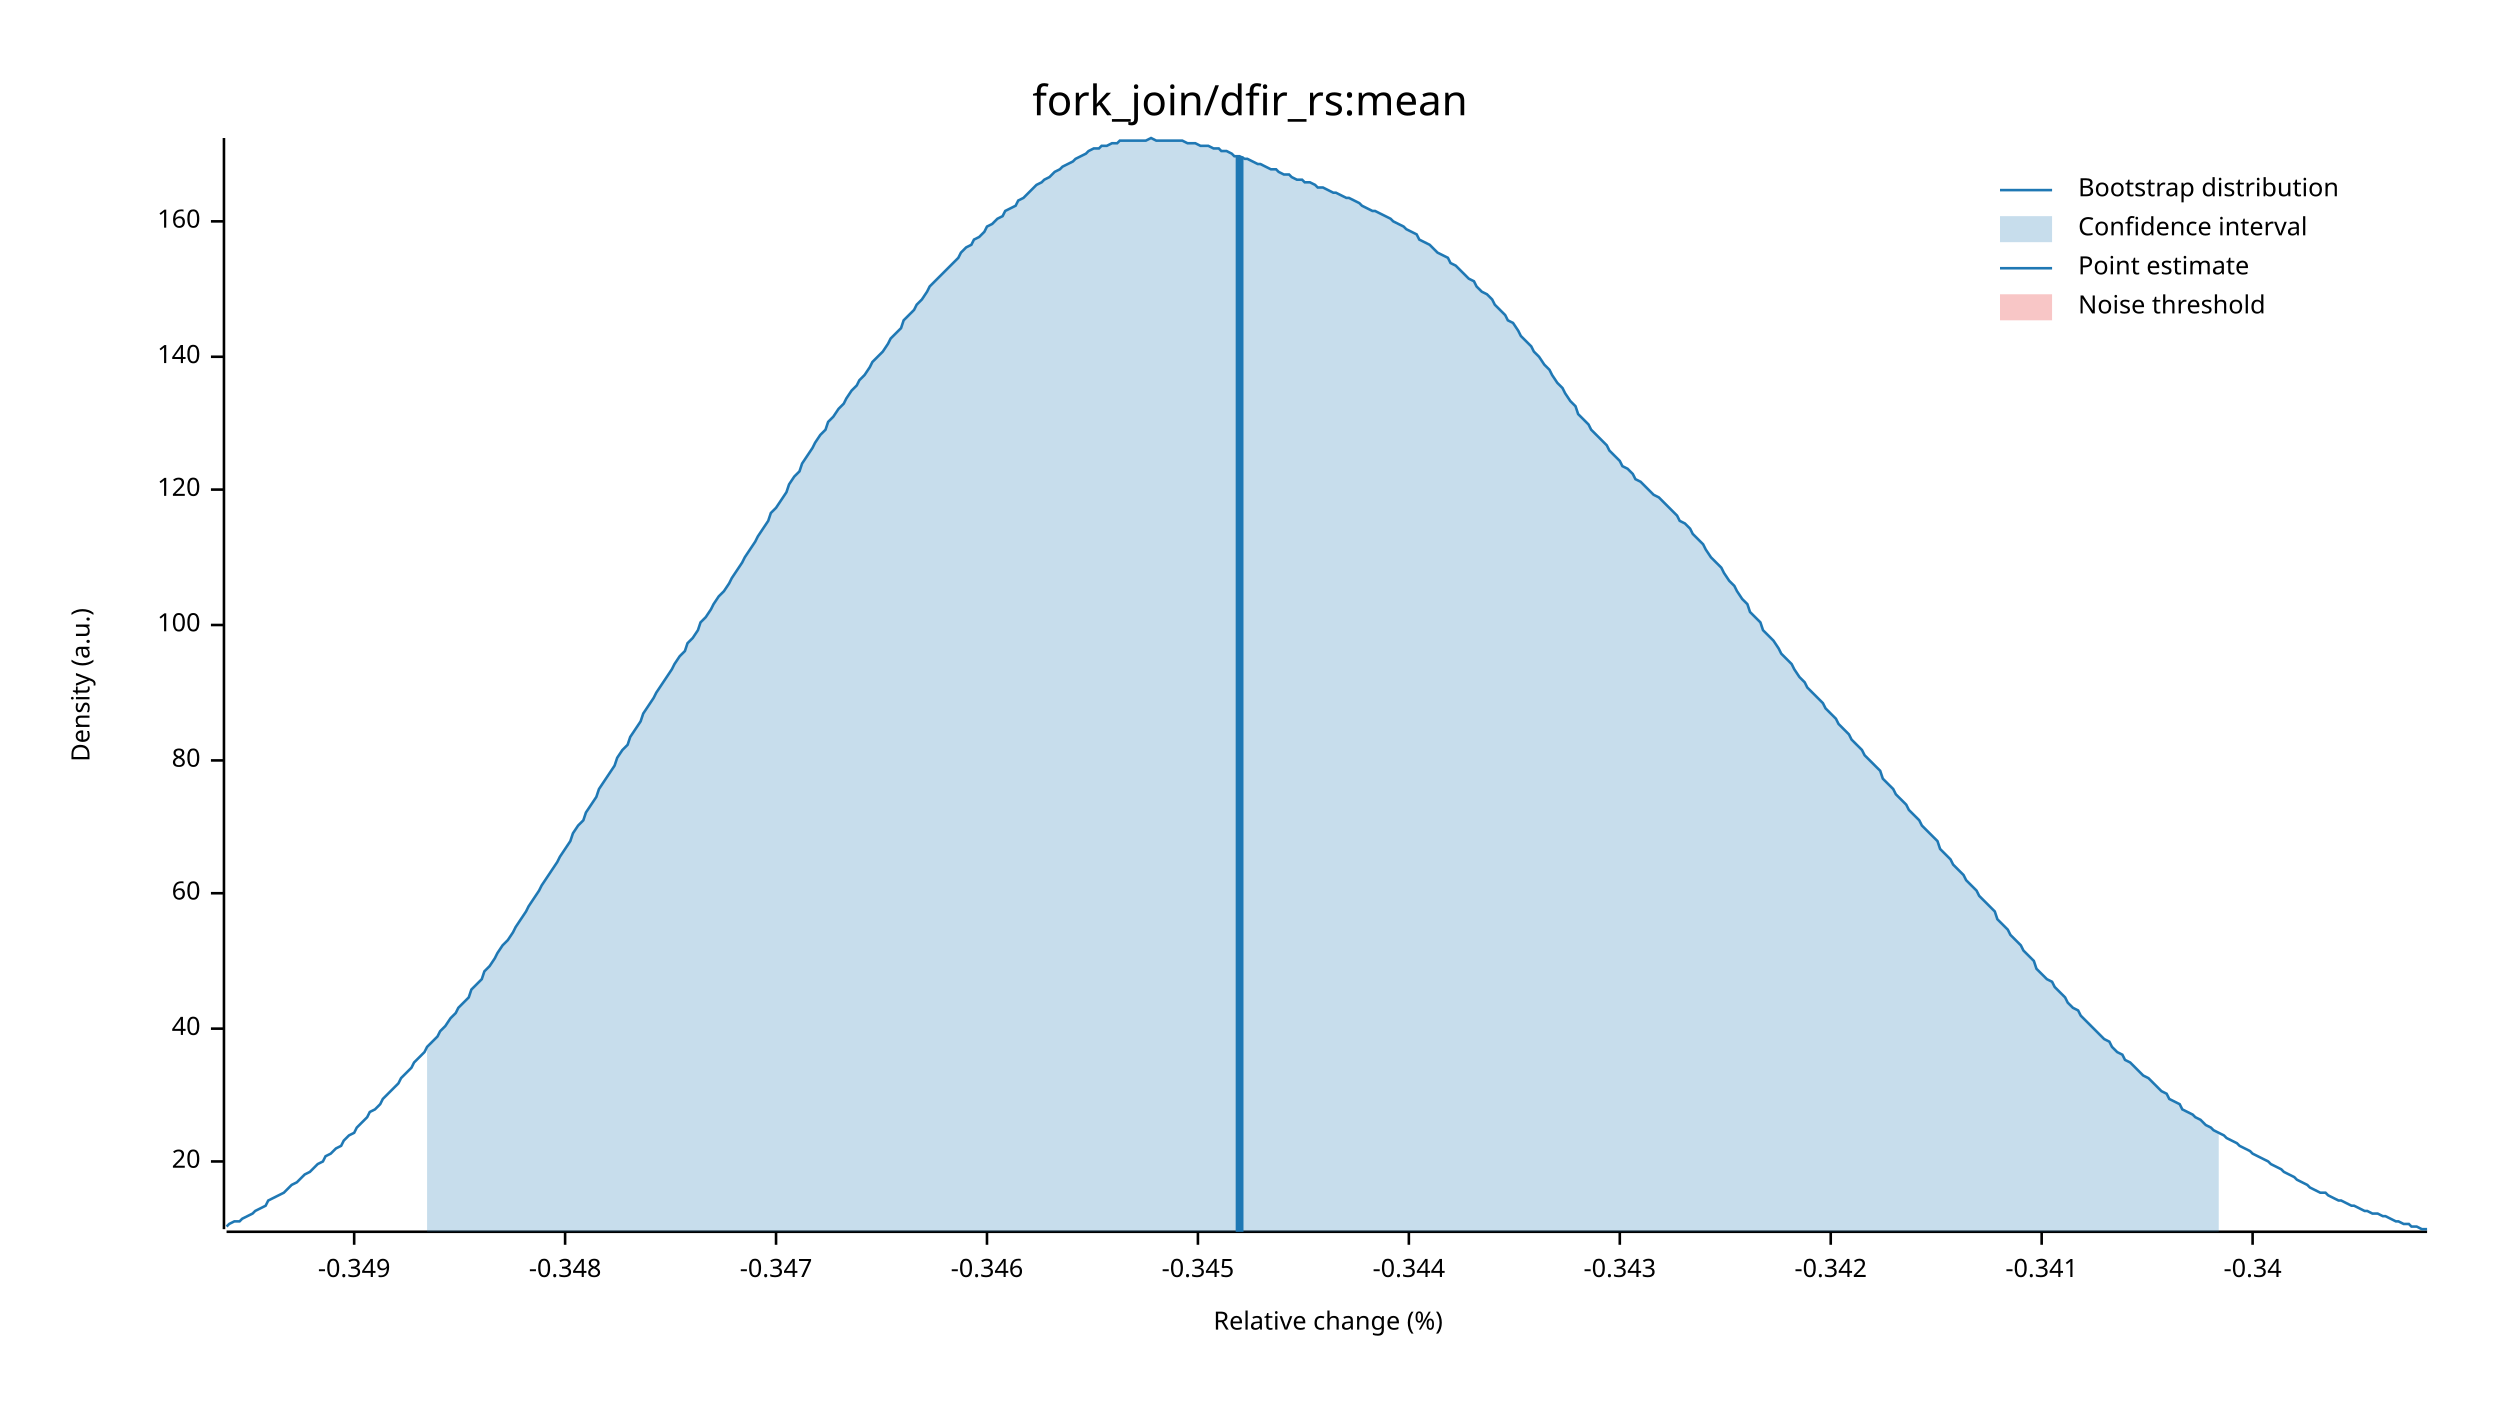
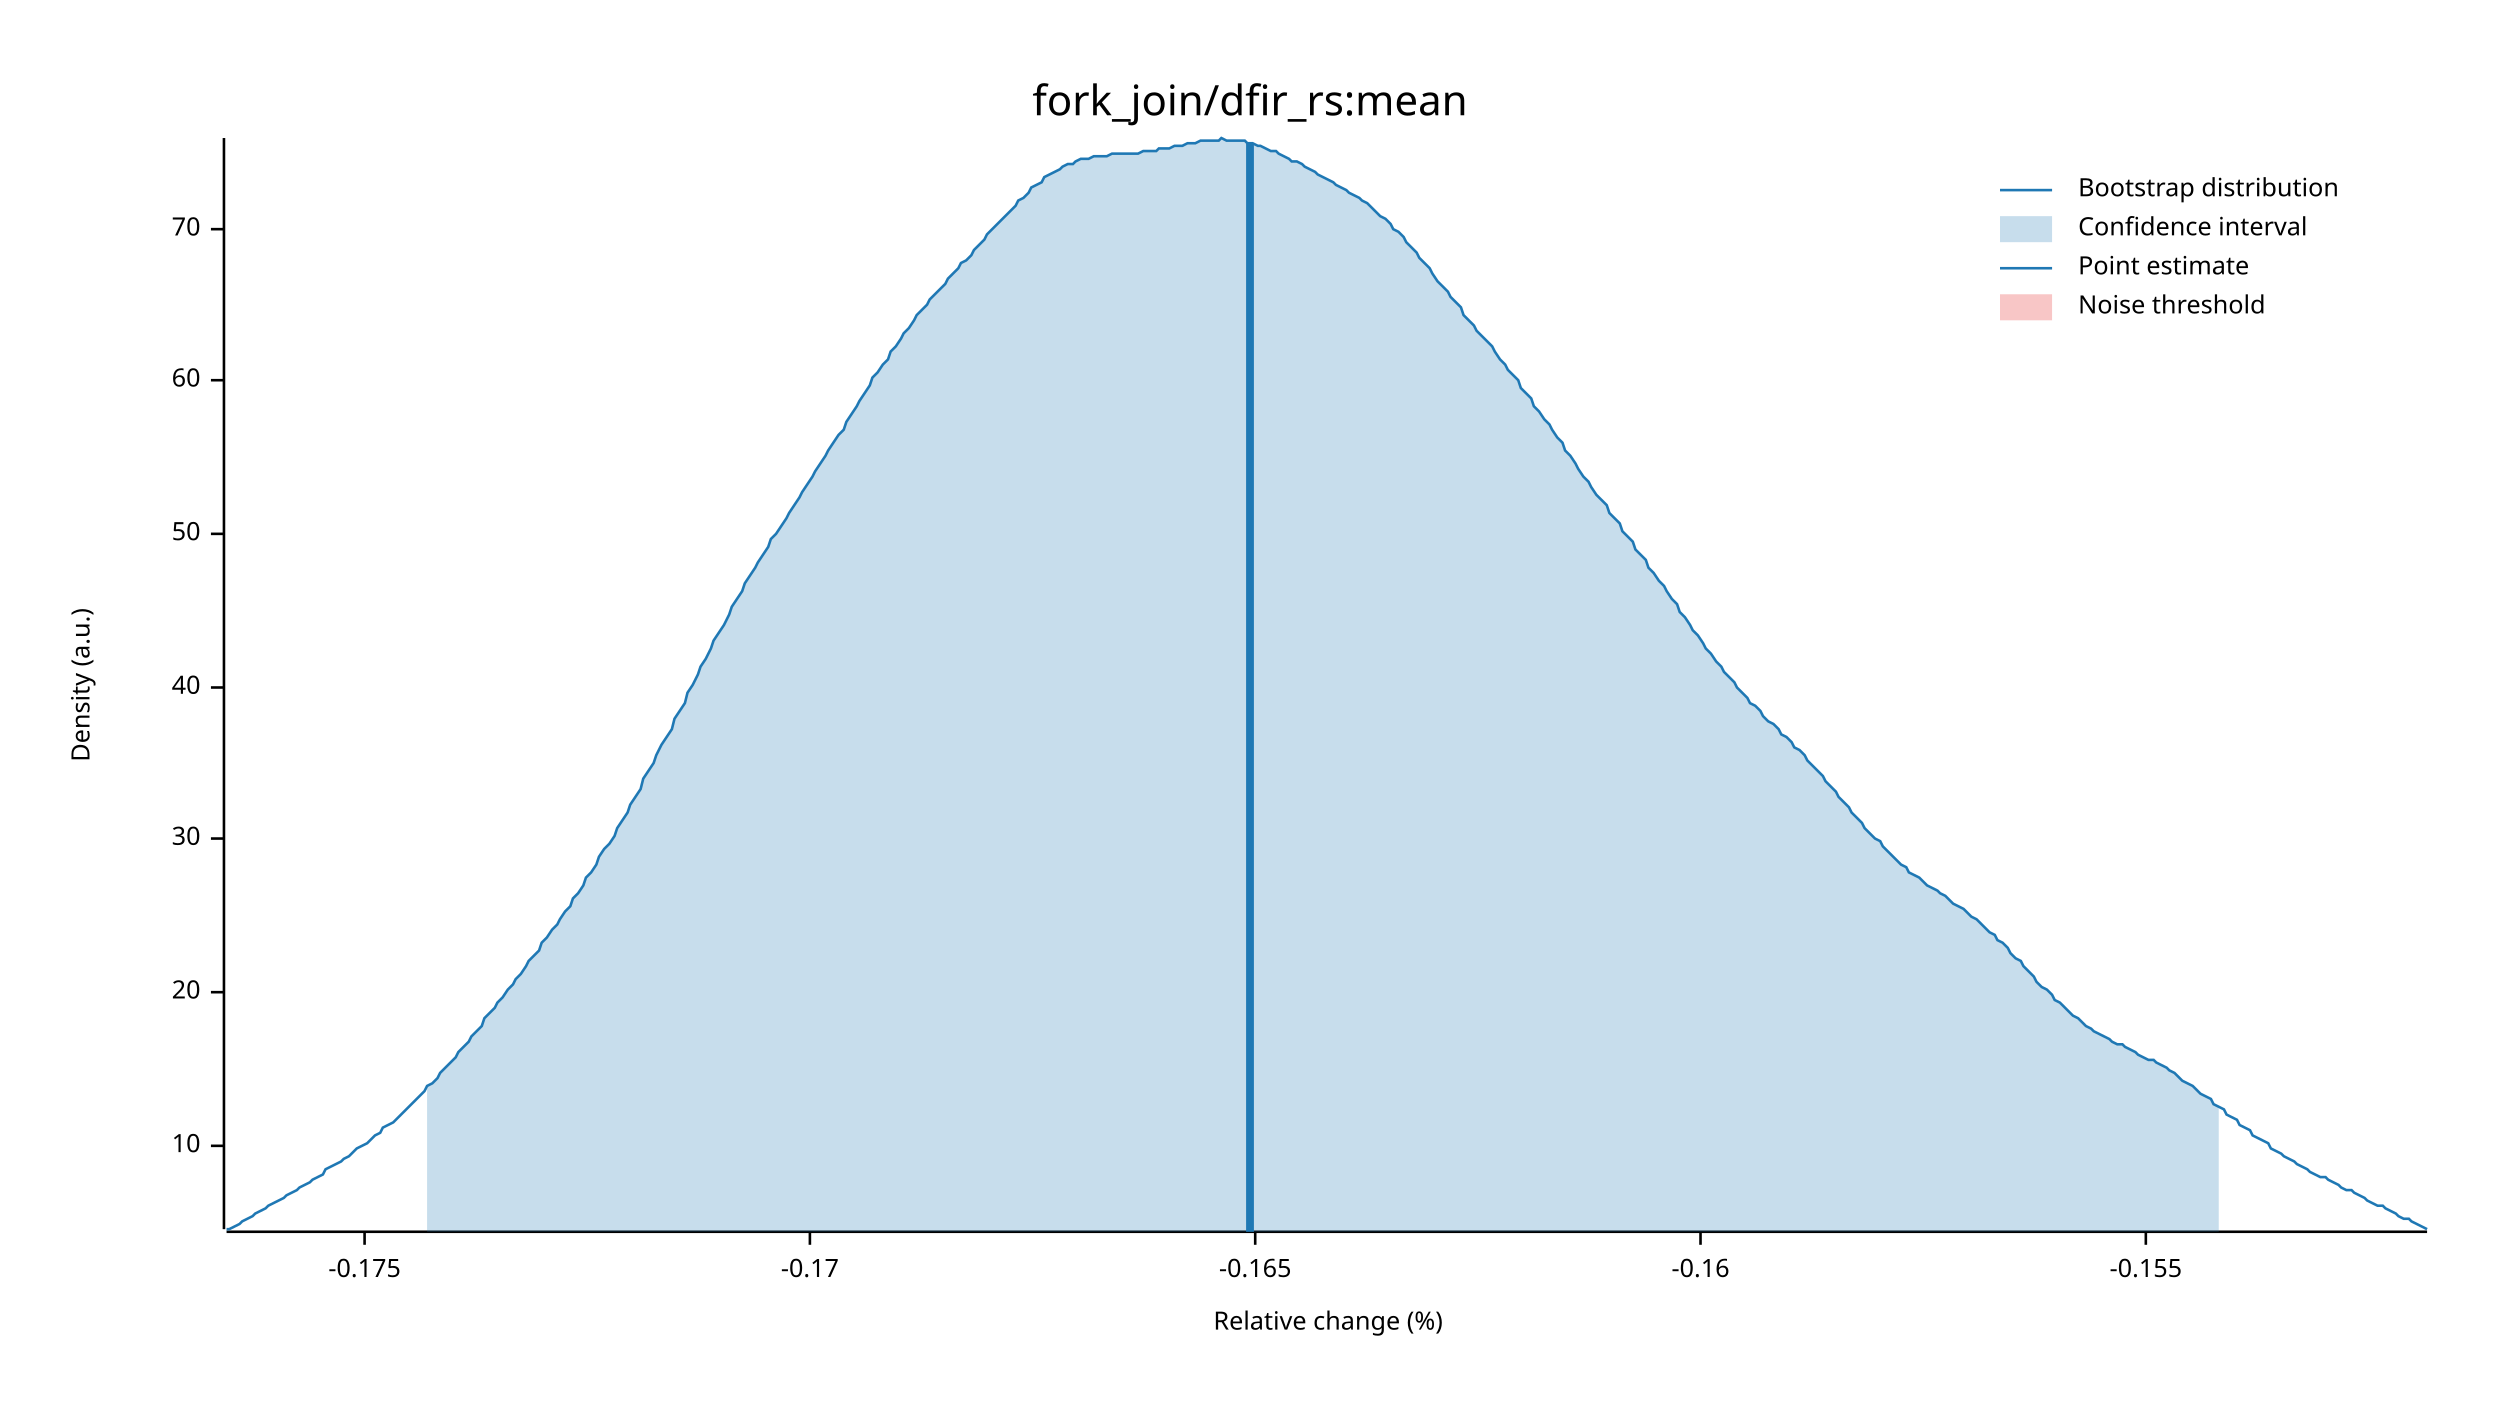
<svg xmlns="http://www.w3.org/2000/svg" width="960" height="540" viewBox="0 0 960 540">
  <text x="480" y="32" dy="0.76em" text-anchor="middle" font-family="sans-serif" font-size="16.129" opacity="1" fill="#000000">
fork_join/dfir_rs:mean
</text>
  <text x="27" y="263" dy="0.76em" text-anchor="middle" font-family="sans-serif" font-size="9.677" opacity="1" fill="#000000" transform="rotate(270, 27, 263)">
Density (a.u.)
</text>
  <text x="510" y="513" dy="-0.5ex" text-anchor="middle" font-family="sans-serif" font-size="9.677" opacity="1" fill="#000000">
Relative change (%)
</text>
  <polyline fill="none" opacity="1" stroke="#000000" stroke-width="1" points="86,53 86,472 " />
-   <text x="77" y="446" dy="0.5ex" text-anchor="end" font-family="sans-serif" font-size="9.677" opacity="1" fill="#000000">
+   <text x="77" y="440" dy="0.5ex" text-anchor="end" font-family="sans-serif" font-size="9.677" opacity="1" fill="#000000">
+ 10
+ </text>
+   <polyline fill="none" opacity="1" stroke="#000000" stroke-width="1" points="81,440 86,440 " />
+   <text x="77" y="381" dy="0.5ex" text-anchor="end" font-family="sans-serif" font-size="9.677" opacity="1" fill="#000000">
20
</text>
-   <polyline fill="none" opacity="1" stroke="#000000" stroke-width="1" points="81,446 86,446 " />
-   <text x="77" y="395" dy="0.5ex" text-anchor="end" font-family="sans-serif" font-size="9.677" opacity="1" fill="#000000">
+   <polyline fill="none" opacity="1" stroke="#000000" stroke-width="1" points="81,381 86,381 " />
+   <text x="77" y="322" dy="0.5ex" text-anchor="end" font-family="sans-serif" font-size="9.677" opacity="1" fill="#000000">
+ 30
+ </text>
+   <polyline fill="none" opacity="1" stroke="#000000" stroke-width="1" points="81,322 86,322 " />
+   <text x="77" y="264" dy="0.5ex" text-anchor="end" font-family="sans-serif" font-size="9.677" opacity="1" fill="#000000">
40
</text>
-   <polyline fill="none" opacity="1" stroke="#000000" stroke-width="1" points="81,395 86,395 " />
-   <text x="77" y="343" dy="0.5ex" text-anchor="end" font-family="sans-serif" font-size="9.677" opacity="1" fill="#000000">
+   <polyline fill="none" opacity="1" stroke="#000000" stroke-width="1" points="81,264 86,264 " />
+   <text x="77" y="205" dy="0.5ex" text-anchor="end" font-family="sans-serif" font-size="9.677" opacity="1" fill="#000000">
+ 50
+ </text>
+   <polyline fill="none" opacity="1" stroke="#000000" stroke-width="1" points="81,205 86,205 " />
+   <text x="77" y="146" dy="0.5ex" text-anchor="end" font-family="sans-serif" font-size="9.677" opacity="1" fill="#000000">
60
</text>
-   <polyline fill="none" opacity="1" stroke="#000000" stroke-width="1" points="81,343 86,343 " />
-   <text x="77" y="292" dy="0.5ex" text-anchor="end" font-family="sans-serif" font-size="9.677" opacity="1" fill="#000000">
- 80
+   <polyline fill="none" opacity="1" stroke="#000000" stroke-width="1" points="81,146 86,146 " />
+   <text x="77" y="88" dy="0.5ex" text-anchor="end" font-family="sans-serif" font-size="9.677" opacity="1" fill="#000000">
+ 70
</text>
-   <polyline fill="none" opacity="1" stroke="#000000" stroke-width="1" points="81,292 86,292 " />
-   <text x="77" y="240" dy="0.5ex" text-anchor="end" font-family="sans-serif" font-size="9.677" opacity="1" fill="#000000">
- 100
+   <polyline fill="none" opacity="1" stroke="#000000" stroke-width="1" points="81,88 86,88 " />
+   <polyline fill="none" opacity="1" stroke="#000000" stroke-width="1" points="87,473 932,473 " />
+   <text x="140" y="483" dy="0.76em" text-anchor="middle" font-family="sans-serif" font-size="9.677" opacity="1" fill="#000000">
+ -0.175
</text>
-   <polyline fill="none" opacity="1" stroke="#000000" stroke-width="1" points="81,240 86,240 " />
-   <text x="77" y="188" dy="0.5ex" text-anchor="end" font-family="sans-serif" font-size="9.677" opacity="1" fill="#000000">
- 120
+   <polyline fill="none" opacity="1" stroke="#000000" stroke-width="1" points="140,473 140,478 " />
+   <text x="311" y="483" dy="0.76em" text-anchor="middle" font-family="sans-serif" font-size="9.677" opacity="1" fill="#000000">
+ -0.17
</text>
-   <polyline fill="none" opacity="1" stroke="#000000" stroke-width="1" points="81,188 86,188 " />
-   <text x="77" y="137" dy="0.5ex" text-anchor="end" font-family="sans-serif" font-size="9.677" opacity="1" fill="#000000">
- 140
+   <polyline fill="none" opacity="1" stroke="#000000" stroke-width="1" points="311,473 311,478 " />
+   <text x="482" y="483" dy="0.76em" text-anchor="middle" font-family="sans-serif" font-size="9.677" opacity="1" fill="#000000">
+ -0.165
</text>
-   <polyline fill="none" opacity="1" stroke="#000000" stroke-width="1" points="81,137 86,137 " />
-   <text x="77" y="85" dy="0.5ex" text-anchor="end" font-family="sans-serif" font-size="9.677" opacity="1" fill="#000000">
- 160
+   <polyline fill="none" opacity="1" stroke="#000000" stroke-width="1" points="482,473 482,478 " />
+   <text x="653" y="483" dy="0.76em" text-anchor="middle" font-family="sans-serif" font-size="9.677" opacity="1" fill="#000000">
+ -0.16
</text>
-   <polyline fill="none" opacity="1" stroke="#000000" stroke-width="1" points="81,85 86,85 " />
-   <polyline fill="none" opacity="1" stroke="#000000" stroke-width="1" points="87,473 932,473 " />
-   <text x="136" y="483" dy="0.76em" text-anchor="middle" font-family="sans-serif" font-size="9.677" opacity="1" fill="#000000">
- -0.349
+   <polyline fill="none" opacity="1" stroke="#000000" stroke-width="1" points="653,473 653,478 " />
+   <text x="824" y="483" dy="0.76em" text-anchor="middle" font-family="sans-serif" font-size="9.677" opacity="1" fill="#000000">
+ -0.155
</text>
-   <polyline fill="none" opacity="1" stroke="#000000" stroke-width="1" points="136,473 136,478 " />
-   <text x="217" y="483" dy="0.76em" text-anchor="middle" font-family="sans-serif" font-size="9.677" opacity="1" fill="#000000">
- -0.348
- </text>
-   <polyline fill="none" opacity="1" stroke="#000000" stroke-width="1" points="217,473 217,478 " />
-   <text x="298" y="483" dy="0.76em" text-anchor="middle" font-family="sans-serif" font-size="9.677" opacity="1" fill="#000000">
- -0.347
- </text>
-   <polyline fill="none" opacity="1" stroke="#000000" stroke-width="1" points="298,473 298,478 " />
-   <text x="379" y="483" dy="0.76em" text-anchor="middle" font-family="sans-serif" font-size="9.677" opacity="1" fill="#000000">
- -0.346
- </text>
-   <polyline fill="none" opacity="1" stroke="#000000" stroke-width="1" points="379,473 379,478 " />
-   <text x="460" y="483" dy="0.76em" text-anchor="middle" font-family="sans-serif" font-size="9.677" opacity="1" fill="#000000">
- -0.345
- </text>
-   <polyline fill="none" opacity="1" stroke="#000000" stroke-width="1" points="460,473 460,478 " />
-   <text x="541" y="483" dy="0.76em" text-anchor="middle" font-family="sans-serif" font-size="9.677" opacity="1" fill="#000000">
- -0.344
- </text>
-   <polyline fill="none" opacity="1" stroke="#000000" stroke-width="1" points="541,473 541,478 " />
-   <text x="622" y="483" dy="0.76em" text-anchor="middle" font-family="sans-serif" font-size="9.677" opacity="1" fill="#000000">
- -0.343
- </text>
-   <polyline fill="none" opacity="1" stroke="#000000" stroke-width="1" points="622,473 622,478 " />
-   <text x="703" y="483" dy="0.76em" text-anchor="middle" font-family="sans-serif" font-size="9.677" opacity="1" fill="#000000">
- -0.342
- </text>
-   <polyline fill="none" opacity="1" stroke="#000000" stroke-width="1" points="703,473 703,478 " />
-   <text x="784" y="483" dy="0.76em" text-anchor="middle" font-family="sans-serif" font-size="9.677" opacity="1" fill="#000000">
- -0.341
- </text>
-   <polyline fill="none" opacity="1" stroke="#000000" stroke-width="1" points="784,473 784,478 " />
-   <text x="865" y="483" dy="0.76em" text-anchor="middle" font-family="sans-serif" font-size="9.677" opacity="1" fill="#000000">
- -0.34
- </text>
-   <polyline fill="none" opacity="1" stroke="#000000" stroke-width="1" points="865,473 865,478 " />
-   <polyline fill="none" opacity="1" stroke="#1F78B4" stroke-width="1" points="87,471 88,470 90,469 92,469 93,468 95,467 97,466 98,465 100,464 102,463 103,461 105,460 107,459 109,458 110,457 112,455 114,454 115,453 117,451 119,450 120,449 122,447 124,446 125,444 127,443 129,441 131,440 132,438 134,436 136,435 137,433 139,431 141,429 142,427 144,426 146,424 147,422 149,420 151,418 153,416 154,414 156,412 158,410 159,408 161,406 163,404 164,402 166,400 168,398 169,396 171,394 173,391 175,389 176,387 178,385 180,383 181,380 183,378 185,376 186,373 188,371 190,368 191,366 193,363 195,361 197,358 198,356 200,353 202,350 203,348 205,345 207,342 208,340 210,337 212,334 214,331 215,329 217,326 219,323 220,320 222,317 224,315 225,312 227,309 229,306 230,303 232,300 234,297 236,294 237,291 239,288 241,286 242,283 244,280 246,277 247,274 249,271 251,268 252,266 254,263 256,260 258,257 259,255 261,252 263,250 264,247 266,245 268,242 269,239 271,237 273,234 274,232 276,229 278,227 280,224 281,222 283,219 285,216 286,214 288,211 290,208 291,206 293,203 295,200 296,197 298,195 300,192 302,189 303,186 305,183 307,181 308,178 310,175 312,172 313,170 315,167 317,165 318,162 320,160 322,157 324,155 325,153 327,150 329,148 330,146 332,144 334,141 335,139 337,137 339,135 341,132 342,130 344,128 346,126 347,123 349,121 351,119 352,117 354,115 356,112 357,110 359,108 361,106 363,104 364,103 366,101 368,99 369,97 371,95 373,94 374,92 376,91 378,89 379,87 381,86 383,84 385,83 386,81 388,80 390,79 391,77 393,76 395,74 396,73 398,71 400,70 401,69 403,68 405,66 407,65 408,64 410,63 412,62 413,61 415,60 417,59 418,58 420,57 422,57 423,56 425,56 427,55 429,55 430,54 432,54 434,54 435,54 437,54 439,54 440,54 442,53 444,54 445,54 447,54 449,54 451,54 452,54 454,54 456,55 457,55 459,55 461,56 462,56 464,56 466,57 468,57 469,58 471,58 473,59 474,60 476,60 478,61 479,61 481,62 483,63 484,63 486,64 488,65 490,65 491,66 493,67 495,67 496,68 498,69 500,69 501,70 503,70 505,71 506,72 508,72 510,73 512,74 513,74 515,75 517,76 518,76 520,77 522,78 523,79 525,80 527,81 528,81 530,82 532,83 534,84 535,85 537,86 539,87 540,88 542,89 544,90 545,92 547,93 549,94 550,95 552,97 554,98 556,99 557,101 559,102 561,104 562,105 564,107 566,108 567,110 569,112 571,113 573,115 574,117 576,119 578,121 579,123 581,124 583,127 584,129 586,131 588,133 589,135 591,137 593,140 595,142 596,144 598,147 600,149 601,151 603,154 605,156 606,159 608,161 610,163 611,165 613,167 615,169 617,171 618,173 620,175 622,177 623,179 625,180 627,182 628,184 630,185 632,187 633,188 635,190 637,191 639,193 640,194 642,196 644,198 645,200 647,201 649,203 650,205 652,207 654,209 655,211 657,214 659,216 661,218 662,220 664,223 666,225 667,227 669,230 671,232 672,235 674,237 676,239 677,242 679,244 681,246 683,249 684,251 686,253 688,255 689,257 691,260 693,262 694,264 696,266 698,268 700,270 701,272 703,274 705,276 706,278 708,280 710,282 711,284 713,286 715,288 716,290 718,292 720,294 722,296 723,299 725,301 727,303 728,305 730,307 732,309 733,311 735,313 737,315 738,317 740,319 742,321 744,323 745,326 747,328 749,330 750,332 752,334 754,336 755,338 757,340 759,342 760,344 762,346 764,348 766,350 767,353 769,355 771,357 772,359 774,361 776,363 777,365 779,367 781,369 782,372 784,374 786,376 788,377 789,379 791,381 793,383 794,385 796,387 798,388 799,390 801,392 803,394 804,395 806,397 808,399 810,400 811,402 813,404 815,405 816,407 818,408 820,410 821,411 823,413 825,414 827,416 828,417 830,419 832,420 833,422 835,423 837,424 838,426 840,427 842,428 843,429 845,430 847,432 849,433 850,434 852,435 854,436 855,437 857,438 859,439 860,440 862,441 864,442 865,443 867,444 869,445 871,446 872,447 874,448 876,449 877,450 879,451 881,452 882,453 884,454 886,455 887,456 889,457 891,458 893,458 894,459 896,460 898,461 899,461 901,462 903,463 904,463 906,464 908,465 909,465 911,466 913,466 915,467 916,467 918,468 920,469 921,469 923,470 925,470 926,471 928,471 930,472 932,472 " />
-   <polygon opacity="0.25" fill="#1F78B4" points="164,402 166,400 168,398 169,396 171,394 173,391 175,389 176,387 178,385 180,383 181,380 183,378 185,376 186,373 188,371 190,368 191,366 193,363 195,361 197,358 198,356 200,353 202,350 203,348 205,345 207,342 208,340 210,337 212,334 214,331 215,329 217,326 219,323 220,320 222,317 224,315 225,312 227,309 229,306 230,303 232,300 234,297 236,294 237,291 239,288 241,286 242,283 244,280 246,277 247,274 249,271 251,268 252,266 254,263 256,260 258,257 259,255 261,252 263,250 264,247 266,245 268,242 269,239 271,237 273,234 274,232 276,229 278,227 280,224 281,222 283,219 285,216 286,214 288,211 290,208 291,206 293,203 295,200 296,197 298,195 300,192 302,189 303,186 305,183 307,181 308,178 310,175 312,172 313,170 315,167 317,165 318,162 320,160 322,157 324,155 325,153 327,150 329,148 330,146 332,144 334,141 335,139 337,137 339,135 341,132 342,130 344,128 346,126 347,123 349,121 351,119 352,117 354,115 356,112 357,110 359,108 361,106 363,104 364,103 366,101 368,99 369,97 371,95 373,94 374,92 376,91 378,89 379,87 381,86 383,84 385,83 386,81 388,80 390,79 391,77 393,76 395,74 396,73 398,71 400,70 401,69 403,68 405,66 407,65 408,64 410,63 412,62 413,61 415,60 417,59 418,58 420,57 422,57 423,56 425,56 427,55 429,55 430,54 432,54 434,54 435,54 437,54 439,54 440,54 442,53 444,54 445,54 447,54 449,54 451,54 452,54 454,54 456,55 457,55 459,55 461,56 462,56 464,56 466,57 468,57 469,58 471,58 473,59 474,60 476,60 478,61 479,61 481,62 483,63 484,63 486,64 488,65 490,65 491,66 493,67 495,67 496,68 498,69 500,69 501,70 503,70 505,71 506,72 508,72 510,73 512,74 513,74 515,75 517,76 518,76 520,77 522,78 523,79 525,80 527,81 528,81 530,82 532,83 534,84 535,85 537,86 539,87 540,88 542,89 544,90 545,92 547,93 549,94 550,95 552,97 554,98 556,99 557,101 559,102 561,104 562,105 564,107 566,108 567,110 569,112 571,113 573,115 574,117 576,119 578,121 579,123 581,124 583,127 584,129 586,131 588,133 589,135 591,137 593,140 595,142 596,144 598,147 600,149 601,151 603,154 605,156 606,159 608,161 610,163 611,165 613,167 615,169 617,171 618,173 620,175 622,177 623,179 625,180 627,182 628,184 630,185 632,187 633,188 635,190 637,191 639,193 640,194 642,196 644,198 645,200 647,201 649,203 650,205 652,207 654,209 655,211 657,214 659,216 661,218 662,220 664,223 666,225 667,227 669,230 671,232 672,235 674,237 676,239 677,242 679,244 681,246 683,249 684,251 686,253 688,255 689,257 691,260 693,262 694,264 696,266 698,268 700,270 701,272 703,274 705,276 706,278 708,280 710,282 711,284 713,286 715,288 716,290 718,292 720,294 722,296 723,299 725,301 727,303 728,305 730,307 732,309 733,311 735,313 737,315 738,317 740,319 742,321 744,323 745,326 747,328 749,330 750,332 752,334 754,336 755,338 757,340 759,342 760,344 762,346 764,348 766,350 767,353 769,355 771,357 772,359 774,361 776,363 777,365 779,367 781,369 782,372 784,374 786,376 788,377 789,379 791,381 793,383 794,385 796,387 798,388 799,390 801,392 803,394 804,395 806,397 808,399 810,400 811,402 813,404 815,405 816,407 818,408 820,410 821,411 823,413 825,414 827,416 828,417 830,419 832,420 833,422 835,423 837,424 838,426 840,427 842,428 843,429 845,430 847,432 849,433 850,434 852,435 852,473 164,473 " />
-   <polyline fill="none" opacity="1" stroke="#1F78B4" stroke-width="3" points="476,473 476,60 " />
+   <polyline fill="none" opacity="1" stroke="#000000" stroke-width="1" points="824,473 824,478 " />
+   <polyline fill="none" opacity="1" stroke="#1F78B4" stroke-width="1" points="87,472 88,472 90,471 92,470 93,469 95,468 97,467 98,466 100,465 102,464 103,463 105,462 107,461 109,460 110,459 112,458 114,457 115,456 117,455 119,454 120,453 122,452 124,451 125,449 127,448 129,447 131,446 132,445 134,444 136,442 137,441 139,440 141,439 142,438 144,436 146,435 147,433 149,432 151,431 153,429 154,428 156,426 158,424 159,423 161,421 163,419 164,417 166,416 168,414 169,412 171,410 173,408 175,406 176,404 178,402 180,400 181,398 183,396 185,394 186,391 188,389 190,387 191,385 193,383 195,380 197,378 198,376 200,374 202,371 203,369 205,367 207,365 208,362 210,360 212,357 214,355 215,353 217,350 219,348 220,345 222,343 224,340 225,337 227,335 229,332 230,329 232,326 234,324 236,321 237,318 239,315 241,312 242,309 244,306 246,303 247,299 249,296 251,293 252,290 254,286 256,283 258,280 259,276 261,273 263,270 264,266 266,263 268,259 269,256 271,253 273,249 274,246 276,243 278,240 280,236 281,233 283,230 285,227 286,224 288,221 290,218 291,216 293,213 295,210 296,207 298,205 300,202 302,199 303,197 305,194 307,191 308,189 310,186 312,183 313,181 315,178 317,175 318,173 320,170 322,167 324,165 325,162 327,159 329,156 330,154 332,151 334,148 335,145 337,143 339,140 341,138 342,135 344,133 346,130 347,128 349,126 351,123 352,121 354,119 356,117 357,115 359,113 361,111 363,109 364,107 366,105 368,103 369,101 371,100 373,98 374,96 376,94 378,92 379,90 381,88 383,86 385,84 386,83 388,81 390,79 391,77 393,76 395,74 396,72 398,71 400,70 401,68 403,67 405,66 407,65 408,64 410,63 412,63 413,62 415,61 417,61 418,61 420,60 422,60 423,60 425,60 427,59 429,59 430,59 432,59 434,59 435,59 437,59 439,58 440,58 442,58 444,58 445,57 447,57 449,57 451,56 452,56 454,56 456,55 457,55 459,55 461,54 462,54 464,54 466,54 468,54 469,53 471,54 473,54 474,54 476,54 478,54 479,55 481,55 483,56 484,56 486,57 488,58 490,58 491,59 493,60 495,61 496,62 498,62 500,63 501,64 503,65 505,66 506,67 508,68 510,69 512,70 513,71 515,72 517,73 518,74 520,75 522,76 523,77 525,78 527,80 528,81 530,83 532,84 534,86 535,88 537,89 539,91 540,93 542,95 544,97 545,99 547,101 549,103 550,105 552,108 554,110 556,112 557,114 559,116 561,118 562,121 564,123 566,125 567,127 569,129 571,131 573,133 574,135 576,138 578,140 579,142 581,144 583,146 584,149 586,151 588,153 589,156 591,158 593,161 595,163 596,165 598,168 600,170 601,173 603,175 605,178 606,180 608,183 610,185 611,187 613,190 615,192 617,194 618,197 620,199 622,201 623,204 625,206 627,208 628,211 630,213 632,215 633,218 635,220 637,223 639,225 640,227 642,230 644,232 645,235 647,237 649,240 650,242 652,244 654,247 655,249 657,251 659,254 661,256 662,258 664,260 666,262 667,264 669,266 671,268 672,270 674,271 676,273 677,275 679,277 681,278 683,280 684,282 686,283 688,285 689,287 691,288 693,290 694,292 696,294 698,296 700,298 701,300 703,302 705,304 706,306 708,308 710,310 711,312 713,314 715,316 716,318 718,320 720,322 722,323 723,325 725,327 727,329 728,330 730,332 732,333 733,335 735,336 737,337 738,338 740,340 742,341 744,342 745,343 747,344 749,346 750,347 752,348 754,349 755,350 757,352 759,353 760,354 762,356 764,358 766,359 767,361 769,362 771,364 772,366 774,368 776,369 777,371 779,373 781,375 782,377 784,379 786,380 788,382 789,384 791,385 793,387 794,388 796,390 798,391 799,392 801,394 803,395 804,396 806,397 808,398 810,399 811,400 813,401 815,401 816,402 818,403 820,404 821,405 823,406 825,407 827,407 828,408 830,409 832,410 833,411 835,412 837,414 838,415 840,416 842,417 843,418 845,420 847,421 849,422 850,424 852,425 854,426 855,428 857,429 859,430 860,432 862,433 864,434 865,436 867,437 869,438 871,439 872,441 874,442 876,443 877,444 879,445 881,446 882,447 884,448 886,449 887,450 889,451 891,452 893,452 894,453 896,454 898,455 899,456 901,457 903,457 904,458 906,459 908,460 909,461 911,462 913,463 915,463 916,464 918,465 920,466 921,467 923,468 925,468 926,469 928,470 930,471 932,472 " />
+   <polygon opacity="0.25" fill="#1F78B4" points="164,417 166,416 168,414 169,412 171,410 173,408 175,406 176,404 178,402 180,400 181,398 183,396 185,394 186,391 188,389 190,387 191,385 193,383 195,380 197,378 198,376 200,374 202,371 203,369 205,367 207,365 208,362 210,360 212,357 214,355 215,353 217,350 219,348 220,345 222,343 224,340 225,337 227,335 229,332 230,329 232,326 234,324 236,321 237,318 239,315 241,312 242,309 244,306 246,303 247,299 249,296 251,293 252,290 254,286 256,283 258,280 259,276 261,273 263,270 264,266 266,263 268,259 269,256 271,253 273,249 274,246 276,243 278,240 280,236 281,233 283,230 285,227 286,224 288,221 290,218 291,216 293,213 295,210 296,207 298,205 300,202 302,199 303,197 305,194 307,191 308,189 310,186 312,183 313,181 315,178 317,175 318,173 320,170 322,167 324,165 325,162 327,159 329,156 330,154 332,151 334,148 335,145 337,143 339,140 341,138 342,135 344,133 346,130 347,128 349,126 351,123 352,121 354,119 356,117 357,115 359,113 361,111 363,109 364,107 366,105 368,103 369,101 371,100 373,98 374,96 376,94 378,92 379,90 381,88 383,86 385,84 386,83 388,81 390,79 391,77 393,76 395,74 396,72 398,71 400,70 401,68 403,67 405,66 407,65 408,64 410,63 412,63 413,62 415,61 417,61 418,61 420,60 422,60 423,60 425,60 427,59 429,59 430,59 432,59 434,59 435,59 437,59 439,58 440,58 442,58 444,58 445,57 447,57 449,57 451,56 452,56 454,56 456,55 457,55 459,55 461,54 462,54 464,54 466,54 468,54 469,53 471,54 473,54 474,54 476,54 478,54 479,55 481,55 483,56 484,56 486,57 488,58 490,58 491,59 493,60 495,61 496,62 498,62 500,63 501,64 503,65 505,66 506,67 508,68 510,69 512,70 513,71 515,72 517,73 518,74 520,75 522,76 523,77 525,78 527,80 528,81 530,83 532,84 534,86 535,88 537,89 539,91 540,93 542,95 544,97 545,99 547,101 549,103 550,105 552,108 554,110 556,112 557,114 559,116 561,118 562,121 564,123 566,125 567,127 569,129 571,131 573,133 574,135 576,138 578,140 579,142 581,144 583,146 584,149 586,151 588,153 589,156 591,158 593,161 595,163 596,165 598,168 600,170 601,173 603,175 605,178 606,180 608,183 610,185 611,187 613,190 615,192 617,194 618,197 620,199 622,201 623,204 625,206 627,208 628,211 630,213 632,215 633,218 635,220 637,223 639,225 640,227 642,230 644,232 645,235 647,237 649,240 650,242 652,244 654,247 655,249 657,251 659,254 661,256 662,258 664,260 666,262 667,264 669,266 671,268 672,270 674,271 676,273 677,275 679,277 681,278 683,280 684,282 686,283 688,285 689,287 691,288 693,290 694,292 696,294 698,296 700,298 701,300 703,302 705,304 706,306 708,308 710,310 711,312 713,314 715,316 716,318 718,320 720,322 722,323 723,325 725,327 727,329 728,330 730,332 732,333 733,335 735,336 737,337 738,338 740,340 742,341 744,342 745,343 747,344 749,346 750,347 752,348 754,349 755,350 757,352 759,353 760,354 762,356 764,358 766,359 767,361 769,362 771,364 772,366 774,368 776,369 777,371 779,373 781,375 782,377 784,379 786,380 788,382 789,384 791,385 793,387 794,388 796,390 798,391 799,392 801,394 803,395 804,396 806,397 808,398 810,399 811,400 813,401 815,401 816,402 818,403 820,404 821,405 823,406 825,407 827,407 828,408 830,409 832,410 833,411 835,412 837,414 838,415 840,416 842,417 843,418 845,420 847,421 849,422 850,424 852,425 852,473 164,473 " />
+   <polyline fill="none" opacity="1" stroke="#1F78B4" stroke-width="3" points="480,473 480,55 " />
  <rect x="509" y="53" width="0" height="419" opacity="0.1" fill="#E31A1C" stroke="none" />
  <text x="798" y="68" dy="0.76em" text-anchor="start" font-family="sans-serif" font-size="9.677" opacity="1" fill="#000000">
Bootstrap distribution
</text>
  <text x="798" y="83" dy="0.76em" text-anchor="start" font-family="sans-serif" font-size="9.677" opacity="1" fill="#000000">
Confidence interval
</text>
  <text x="798" y="98" dy="0.76em" text-anchor="start" font-family="sans-serif" font-size="9.677" opacity="1" fill="#000000">
Point estimate
</text>
  <text x="798" y="113" dy="0.76em" text-anchor="start" font-family="sans-serif" font-size="9.677" opacity="1" fill="#000000">
Noise threshold
</text>
  <polyline fill="none" opacity="1" stroke="#1F78B4" stroke-width="1" points="768,73 788,73 " />
  <rect x="768" y="83" width="20" height="10" opacity="0.25" fill="#1F78B4" stroke="none" />
  <polyline fill="none" opacity="1" stroke="#1F78B4" stroke-width="1" points="768,103 788,103 " />
  <rect x="768" y="113" width="20" height="10" opacity="0.25" fill="#E31A1C" stroke="none" />
</svg>
